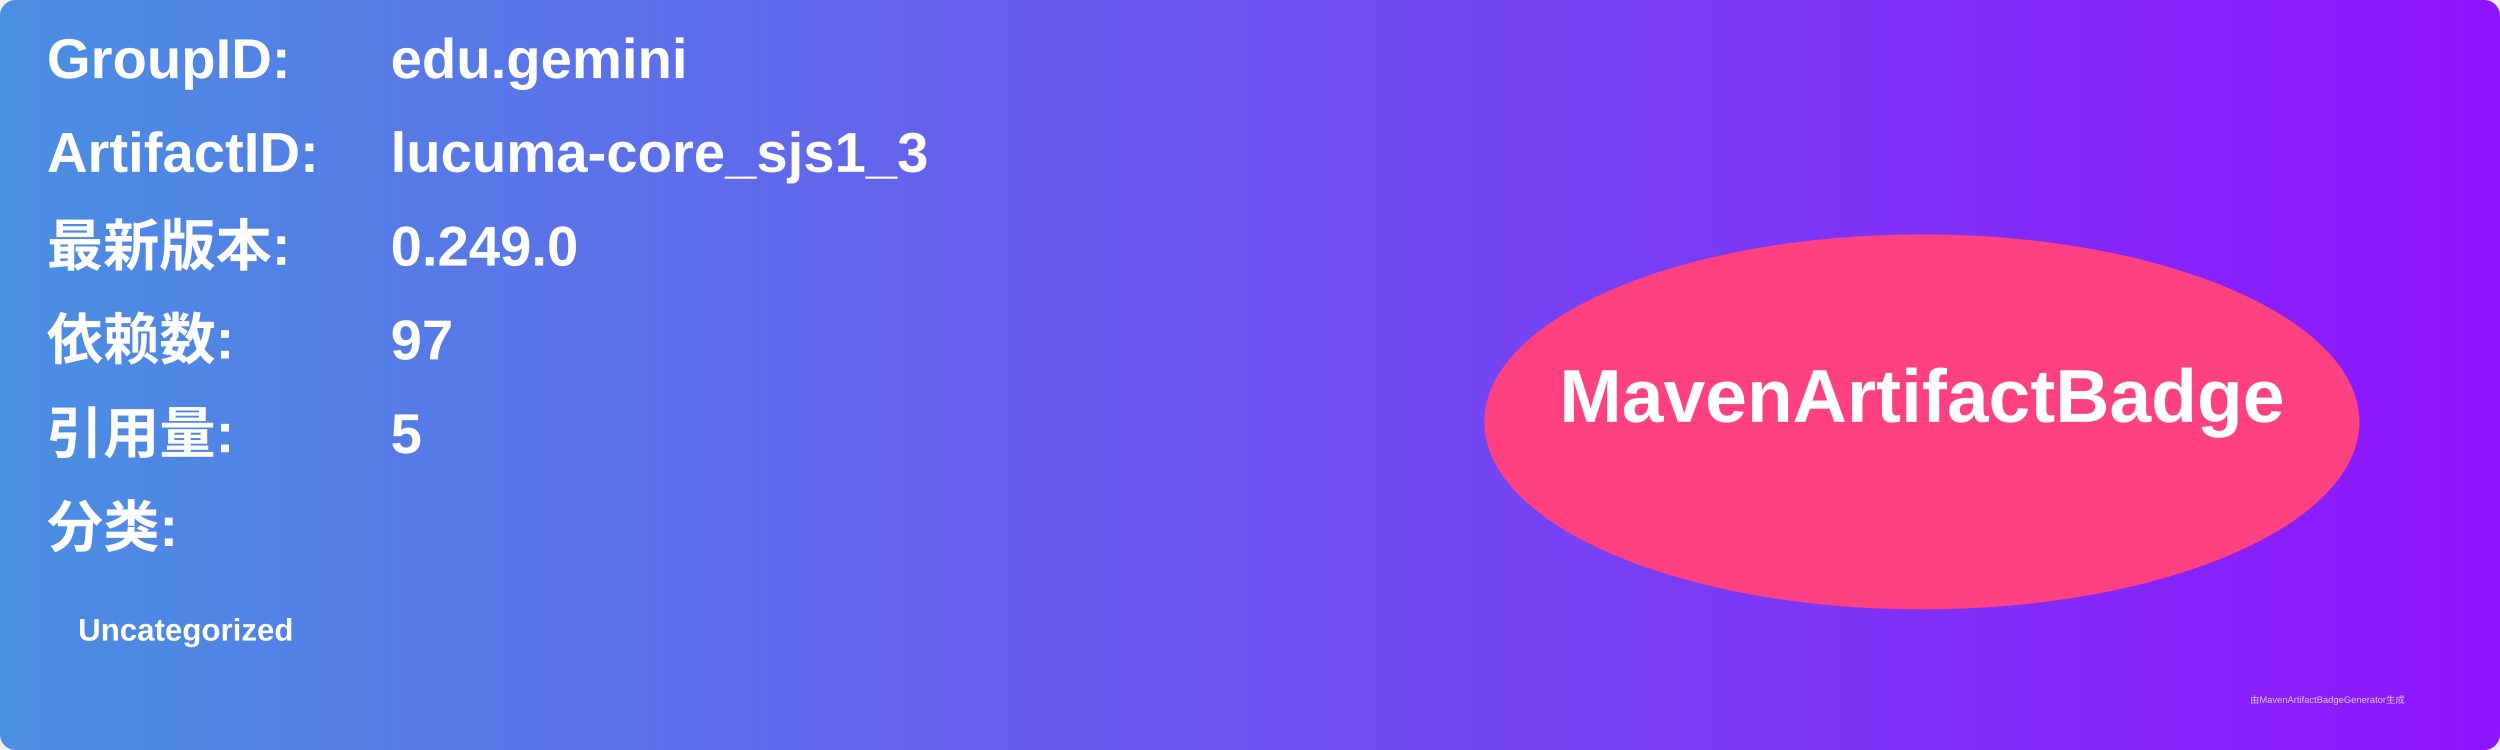
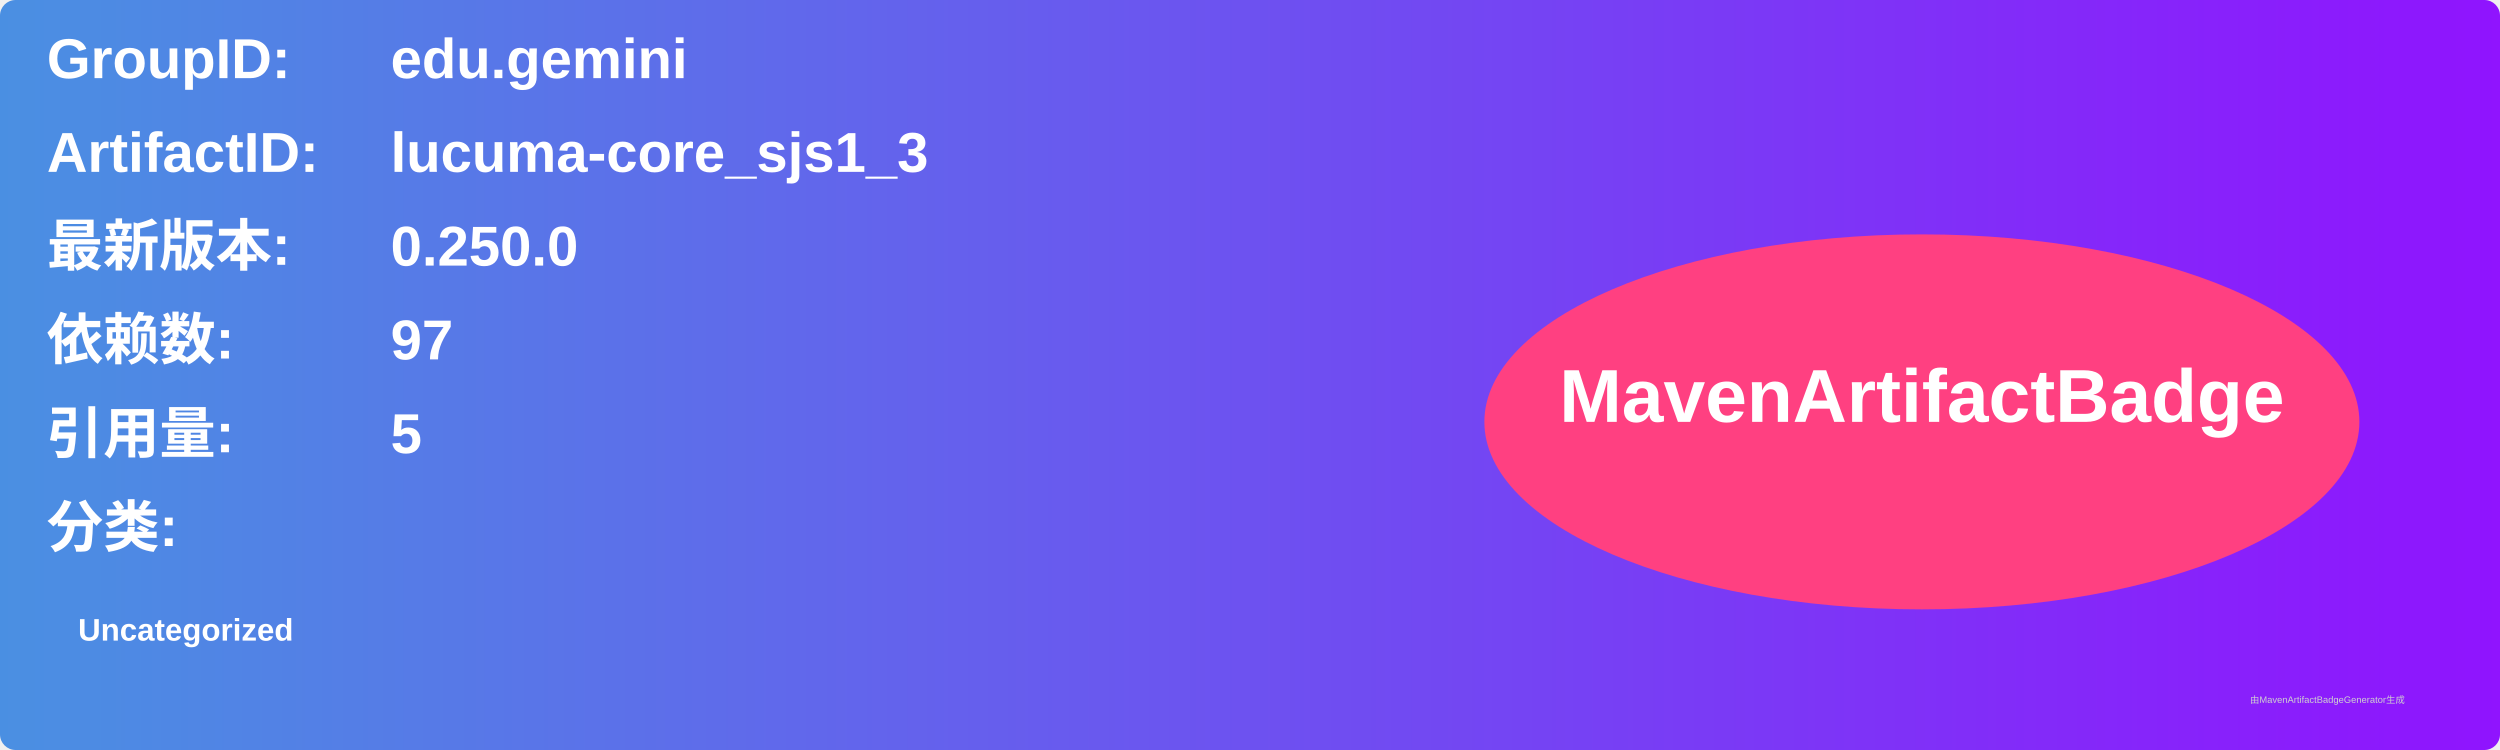
<svg xmlns="http://www.w3.org/2000/svg" width="800" height="240" viewBox="0 0 800 240">
  <linearGradient id="grad" x1="0%" y1="0%" x2="100%" y2="0%">
    <stop offset="0%" stop-color="#4a90e2" />
    <stop offset="100%" stop-color="#9013fe" />
  </linearGradient>
  <rect width="100%" height="100%" rx="5" ry="5" fill="url(#grad)" />
  <g transform="translate(15, 15)">
    <text x="0" y="10" font-family="Arial" font-size="18" fill="white" font-weight="bold" width="260">GroupID:</text>
    <text x="110" y="10" font-family="Arial" font-size="18" fill="white" font-weight="bold" width="460">edu.gemini</text>
    <text x="0" y="40" font-family="Arial" font-size="18" fill="white" font-weight="bold" width="260">ArtifactID:</text>
    <text x="110" y="40" font-family="Arial" font-size="18" fill="white" font-weight="bold" width="460">lucuma-core_sjs1_3</text>
    <text x="0" y="70" font-family="Arial" font-size="18" fill="white" font-weight="bold">最新版本:</text>
    <text x="110" y="70" font-family="Arial" font-size="18" fill="white" font-weight="bold">
-       <tspan font-weight="bold">0.249.0</tspan>
+       <tspan font-weight="bold">0.250.0</tspan>
    </text>
    <text x="0" y="100" font-family="Arial" font-size="18" fill="white" font-weight="bold">依赖数: </text>
    <text x="110" y="100" font-family="Arial" font-size="18" fill="white">
      <tspan font-weight="bold">97</tspan>
    </text>
    <text x="0" y="130" font-family="Arial" font-size="18" fill="white" font-weight="bold">引用量: </text>
    <text x="110" y="130" font-family="Arial" font-size="18" fill="white">
      <tspan font-weight="bold">5</tspan>
    </text>
    <text x="0" y="160" font-family="Arial" font-size="18" fill="white" font-weight="bold">分类:</text>
    <text x="10" y="190" font-family="Arial" font-size="10" fill="white">
      <tspan font-weight="bold">Uncategorized</tspan>
    </text>
    <ellipse cx="600" cy="120" rx="140" ry="60" fill="#ff4081" />
    <text x="600" y="120" text-anchor="middle" font-family="Arial" font-size="24" fill="white" font-weight="bold">MavenArtifactBadge</text>
  </g>
  <text x="720" y="225" font-family="Arial" font-size="3" fill="#d0d0d0">由MavenArtifactBadgeGenerator生成</text>
</svg>
